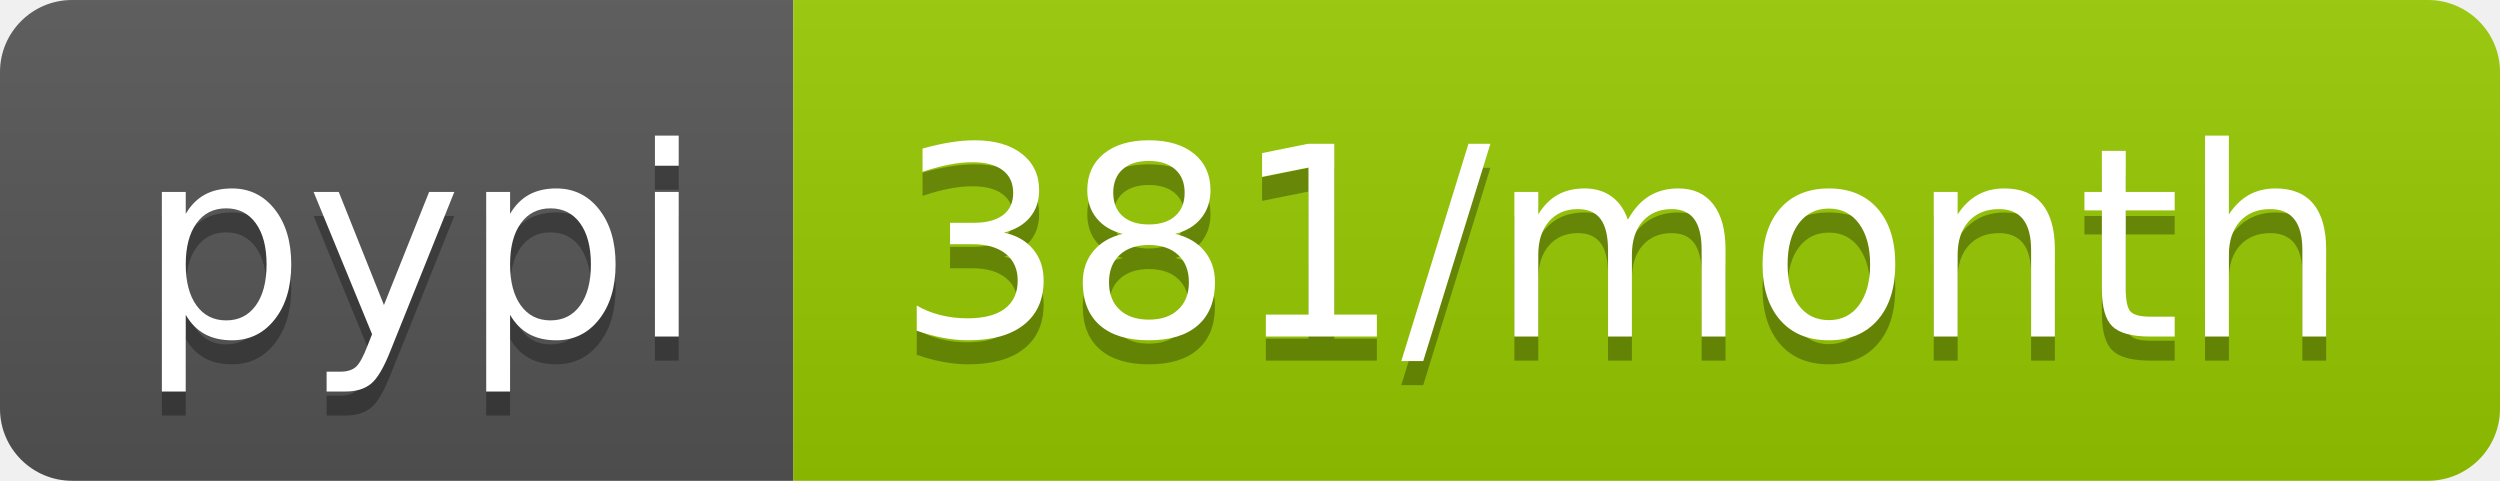
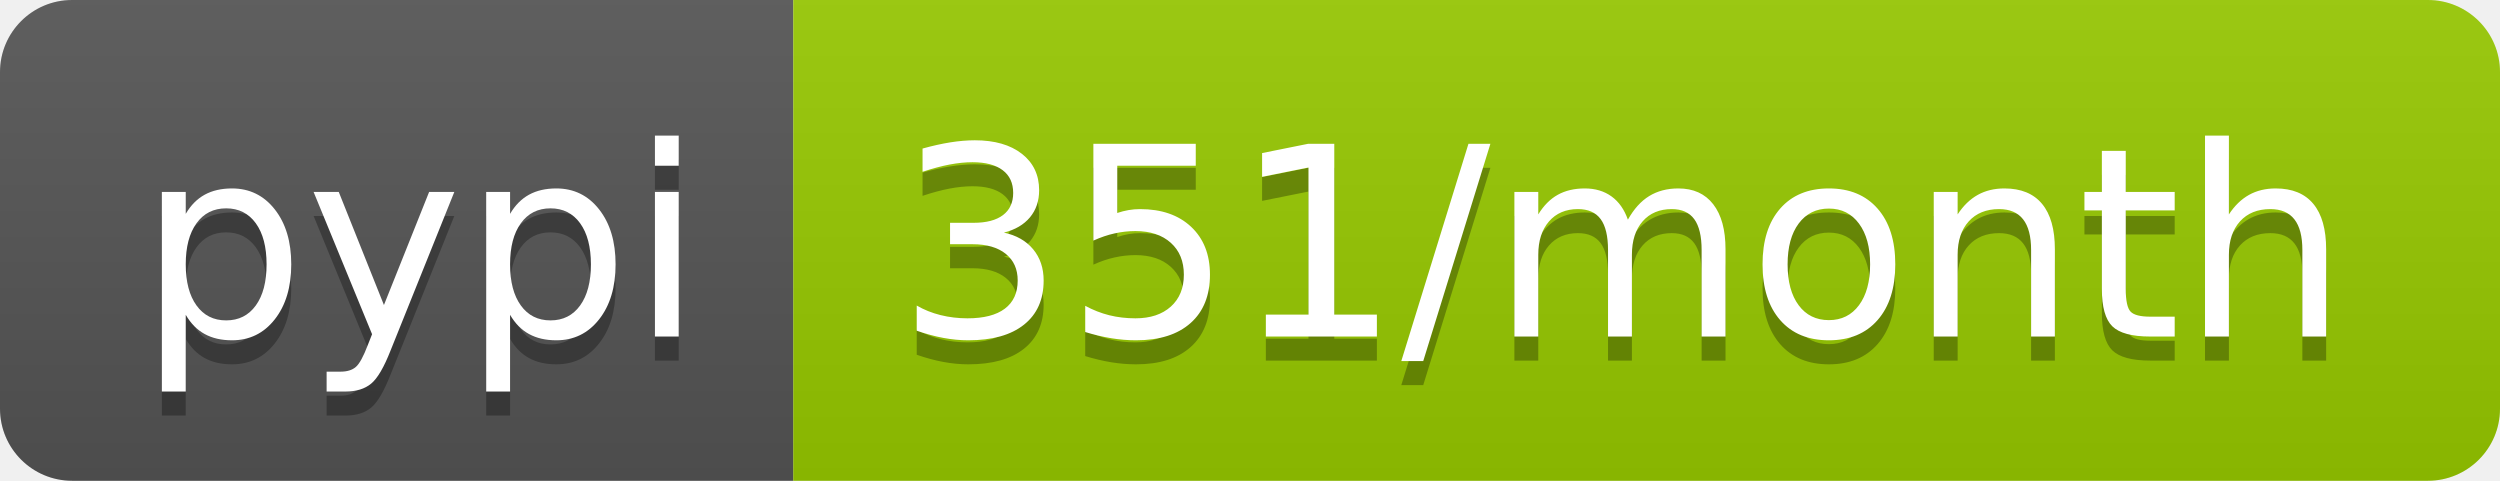
- <svg xmlns="http://www.w3.org/2000/svg" width="104" height="20" role="img" aria-label="pypi: 381/month">
+ <svg xmlns="http://www.w3.org/2000/svg" width="104" height="20" role="img" aria-label="pypi: 351/month">
  <linearGradient id="s" x2="0" y2="100%">
    <stop offset="0" stop-color="#bbb" stop-opacity=".1" />
    <stop offset="1" stop-opacity=".1" />
  </linearGradient>
  <clipPath id="r">
    <rect width="104" height="20" rx="3" fill="#fff" />
  </clipPath>
  <g clip-path="url(#r)">
    <rect width="33" height="20" fill="#555" />
    <rect x="33" width="71" height="20" fill="#97ca00" />
    <rect width="104" height="20" fill="url(#s)" />
  </g>
  <g fill="#fff" text-anchor="middle" font-family="Verdana,Geneva,DejaVu Sans,sans-serif" text-rendering="geometricPrecision" font-size="110">
    <text aria-hidden="true" x="175" y="150" fill="#010101" fill-opacity=".3" transform="scale(.1)" textLength="230">pypi</text>
    <text x="175" y="140" transform="scale(.1)" fill="#fff" textLength="230">pypi</text>
-     <text aria-hidden="true" x="675" y="150" fill="#010101" fill-opacity=".3" transform="scale(.1)" textLength="610">381/month</text>
-     <text x="675" y="140" transform="scale(.1)" fill="#fff" textLength="610">381/month</text>
+     <text aria-hidden="true" x="675" y="150" fill="#010101" fill-opacity=".3" transform="scale(.1)" textLength="610">351/month</text>
+     <text x="675" y="140" transform="scale(.1)" fill="#fff" textLength="610">351/month</text>
  </g>
</svg>
